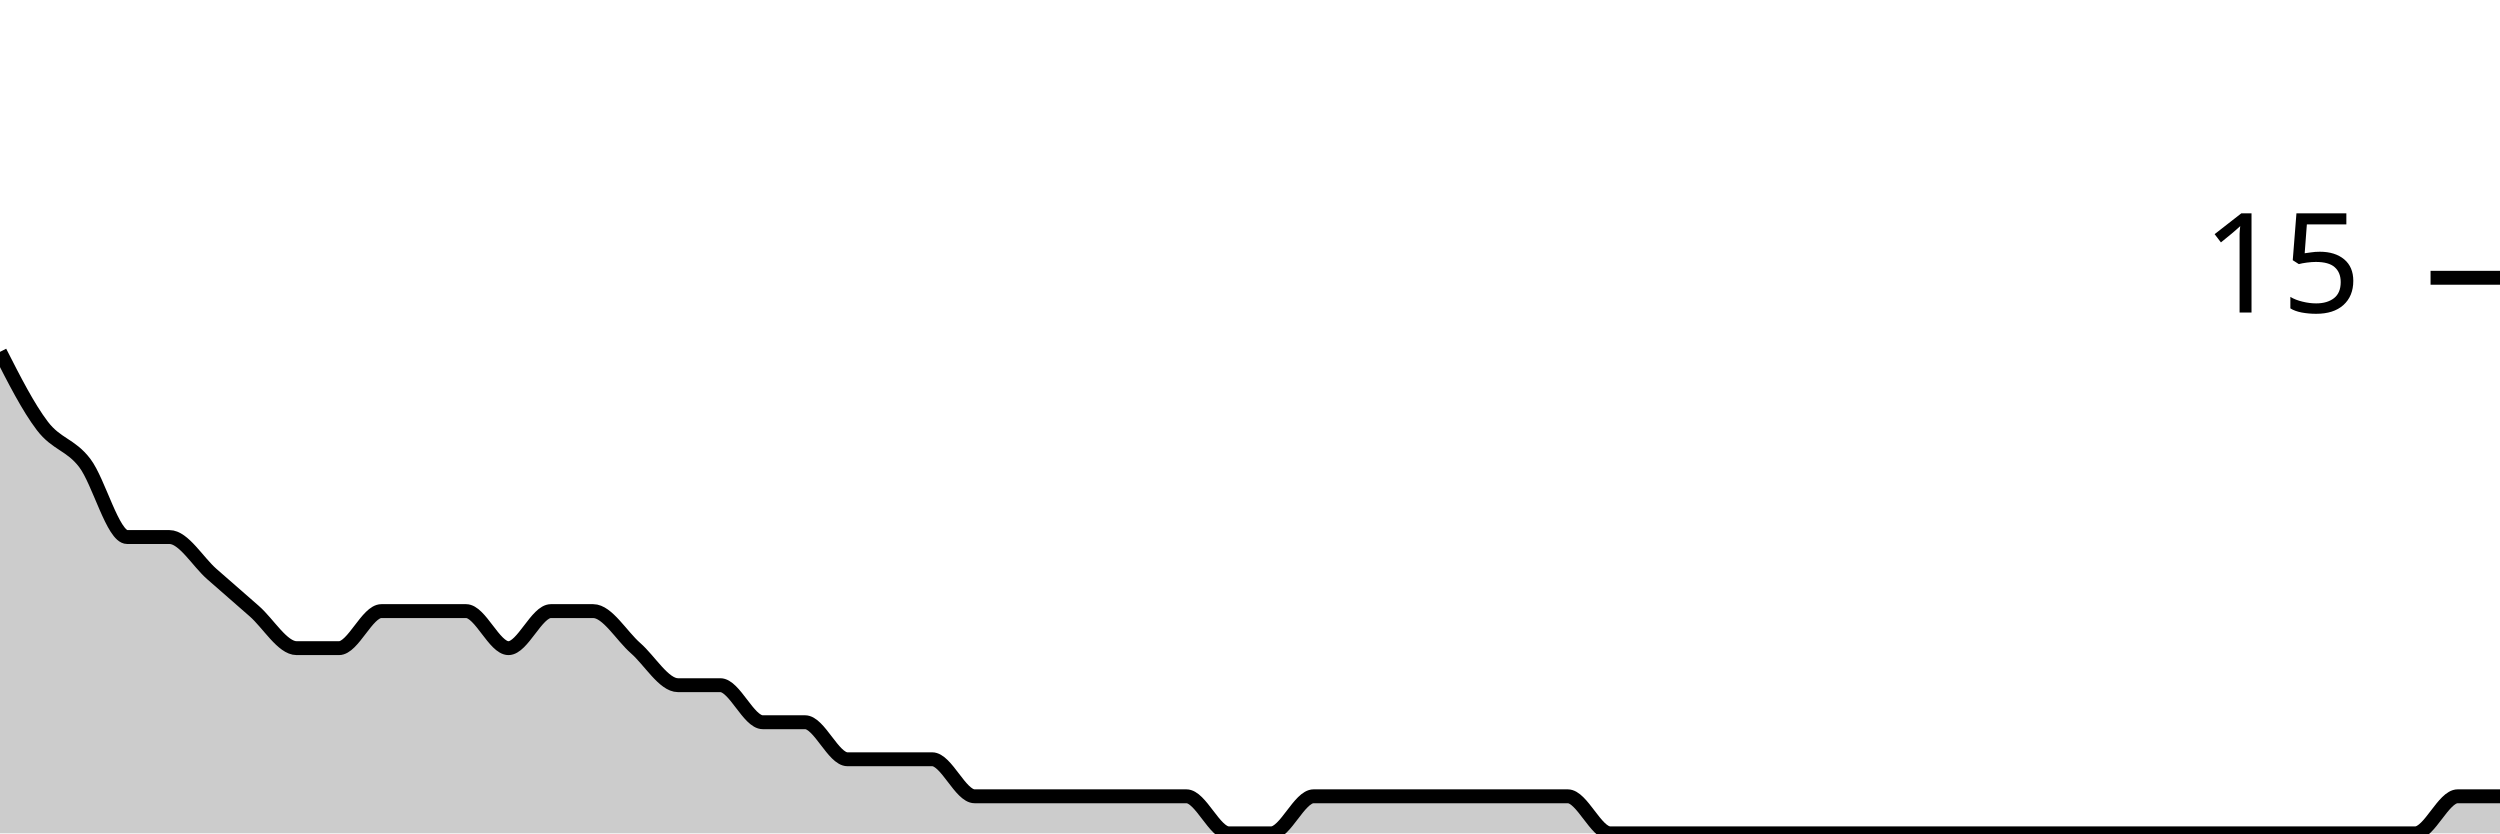
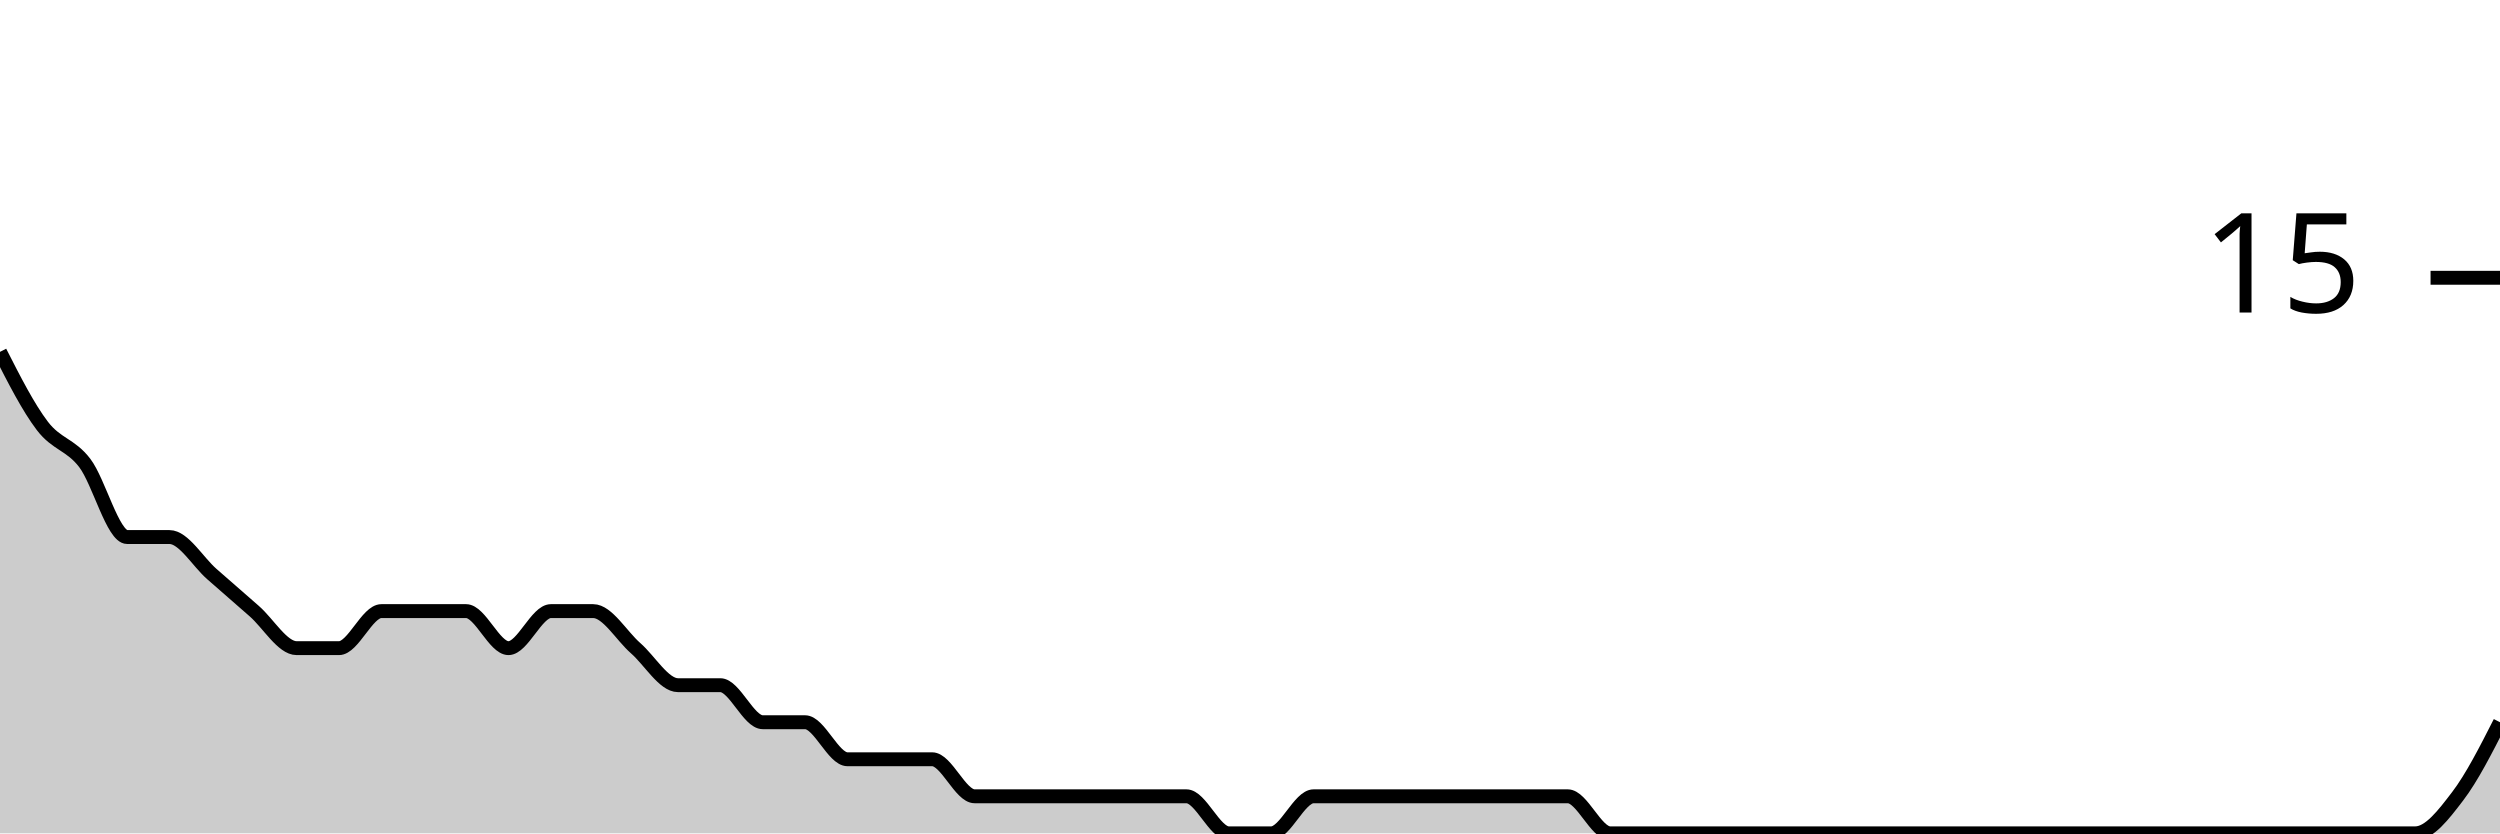
<svg xmlns="http://www.w3.org/2000/svg" viewBox="0 0 180 60">
  <g transform="translate(0,20)">
-     <path class="area" fill="rgba(0, 0, 0, 0.2)" d="M0,5.333C1.017,7.333,2.034,9.333,3.051,10.667C4.068,12,5.085,12,6.102,13.333C7.119,14.667,8.136,18.667,9.153,18.667C10.169,18.667,11.186,18.667,12.203,18.667C13.22,18.667,14.237,20.444,15.254,21.333C16.271,22.222,17.288,23.111,18.305,24C19.322,24.889,20.339,26.667,21.356,26.667C22.373,26.667,23.39,26.667,24.407,26.667C25.424,26.667,26.441,24,27.458,24C28.475,24,29.492,24,30.508,24C31.525,24,32.542,24,33.559,24C34.576,24,35.593,26.667,36.61,26.667C37.627,26.667,38.644,24,39.661,24C40.678,24,41.695,24,42.712,24C43.729,24,44.746,25.778,45.763,26.667C46.78,27.556,47.797,29.333,48.814,29.333C49.831,29.333,50.847,29.333,51.864,29.333C52.881,29.333,53.898,32,54.915,32C55.932,32,56.949,32,57.966,32C58.983,32,60,34.667,61.017,34.667C62.034,34.667,63.051,34.667,64.068,34.667C65.085,34.667,66.102,34.667,67.119,34.667C68.136,34.667,69.153,37.333,70.169,37.333C71.186,37.333,72.203,37.333,73.22,37.333C74.237,37.333,75.254,37.333,76.271,37.333C77.288,37.333,78.305,37.333,79.322,37.333C80.339,37.333,81.356,37.333,82.373,37.333C83.39,37.333,84.407,37.333,85.424,37.333C86.441,37.333,87.458,40,88.475,40C89.492,40,90.508,40,91.525,40C92.542,40,93.559,37.333,94.576,37.333C95.593,37.333,96.61,37.333,97.627,37.333C98.644,37.333,99.661,37.333,100.678,37.333C101.695,37.333,102.712,37.333,103.729,37.333C104.746,37.333,105.763,37.333,106.78,37.333C107.797,37.333,108.814,37.333,109.831,37.333C110.847,37.333,111.864,37.333,112.881,37.333C113.898,37.333,114.915,40,115.932,40C116.949,40,117.966,40,118.983,40C120,40,121.017,40,122.034,40C123.051,40,124.068,40,125.085,40C126.102,40,127.119,40,128.136,40C129.153,40,130.169,40,131.186,40C132.203,40,133.22,40,134.237,40C135.254,40,136.271,40,137.288,40C138.305,40,139.322,40,140.339,40C141.356,40,142.373,40,143.39,40C144.407,40,145.424,40,146.441,40C147.458,40,148.475,40,149.492,40C150.508,40,151.525,40,152.542,40C153.559,40,154.576,40,155.593,40C156.61,40,157.627,40,158.644,40C159.661,40,160.678,40,161.695,40C162.712,40,163.729,40,164.746,40C165.763,40,166.78,40,167.797,40C168.814,40,169.831,40,170.847,40C171.864,40,172.881,40,173.898,40C174.915,40,175.932,37.333,176.949,37.333C177.966,37.333,178.983,37.333,180,37.333L180,40C178.983,40,177.966,40,176.949,40C175.932,40,174.915,40,173.898,40C172.881,40,171.864,40,170.847,40C169.831,40,168.814,40,167.797,40C166.78,40,165.763,40,164.746,40C163.729,40,162.712,40,161.695,40C160.678,40,159.661,40,158.644,40C157.627,40,156.61,40,155.593,40C154.576,40,153.559,40,152.542,40C151.525,40,150.508,40,149.492,40C148.475,40,147.458,40,146.441,40C145.424,40,144.407,40,143.39,40C142.373,40,141.356,40,140.339,40C139.322,40,138.305,40,137.288,40C136.271,40,135.254,40,134.237,40C133.22,40,132.203,40,131.186,40C130.169,40,129.153,40,128.136,40C127.119,40,126.102,40,125.085,40C124.068,40,123.051,40,122.034,40C121.017,40,120,40,118.983,40C117.966,40,116.949,40,115.932,40C114.915,40,113.898,40,112.881,40C111.864,40,110.847,40,109.831,40C108.814,40,107.797,40,106.78,40C105.763,40,104.746,40,103.729,40C102.712,40,101.695,40,100.678,40C99.661,40,98.644,40,97.627,40C96.61,40,95.593,40,94.576,40C93.559,40,92.542,40,91.525,40C90.508,40,89.492,40,88.475,40C87.458,40,86.441,40,85.424,40C84.407,40,83.39,40,82.373,40C81.356,40,80.339,40,79.322,40C78.305,40,77.288,40,76.271,40C75.254,40,74.237,40,73.22,40C72.203,40,71.186,40,70.169,40C69.153,40,68.136,40,67.119,40C66.102,40,65.085,40,64.068,40C63.051,40,62.034,40,61.017,40C60,40,58.983,40,57.966,40C56.949,40,55.932,40,54.915,40C53.898,40,52.881,40,51.864,40C50.847,40,49.831,40,48.814,40C47.797,40,46.78,40,45.763,40C44.746,40,43.729,40,42.712,40C41.695,40,40.678,40,39.661,40C38.644,40,37.627,40,36.61,40C35.593,40,34.576,40,33.559,40C32.542,40,31.525,40,30.508,40C29.492,40,28.475,40,27.458,40C26.441,40,25.424,40,24.407,40C23.39,40,22.373,40,21.356,40C20.339,40,19.322,40,18.305,40C17.288,40,16.271,40,15.254,40C14.237,40,13.22,40,12.203,40C11.186,40,10.169,40,9.153,40C8.136,40,7.119,40,6.102,40C5.085,40,4.068,40,3.051,40C2.034,40,1.017,40,0,40Z" />
-     <path class="line" stroke="black" fill="none" d="M0,5.333C1.017,7.333,2.034,9.333,3.051,10.667C4.068,12,5.085,12,6.102,13.333C7.119,14.667,8.136,18.667,9.153,18.667C10.169,18.667,11.186,18.667,12.203,18.667C13.22,18.667,14.237,20.444,15.254,21.333C16.271,22.222,17.288,23.111,18.305,24C19.322,24.889,20.339,26.667,21.356,26.667C22.373,26.667,23.39,26.667,24.407,26.667C25.424,26.667,26.441,24,27.458,24C28.475,24,29.492,24,30.508,24C31.525,24,32.542,24,33.559,24C34.576,24,35.593,26.667,36.61,26.667C37.627,26.667,38.644,24,39.661,24C40.678,24,41.695,24,42.712,24C43.729,24,44.746,25.778,45.763,26.667C46.78,27.556,47.797,29.333,48.814,29.333C49.831,29.333,50.847,29.333,51.864,29.333C52.881,29.333,53.898,32,54.915,32C55.932,32,56.949,32,57.966,32C58.983,32,60,34.667,61.017,34.667C62.034,34.667,63.051,34.667,64.068,34.667C65.085,34.667,66.102,34.667,67.119,34.667C68.136,34.667,69.153,37.333,70.169,37.333C71.186,37.333,72.203,37.333,73.22,37.333C74.237,37.333,75.254,37.333,76.271,37.333C77.288,37.333,78.305,37.333,79.322,37.333C80.339,37.333,81.356,37.333,82.373,37.333C83.39,37.333,84.407,37.333,85.424,37.333C86.441,37.333,87.458,40,88.475,40C89.492,40,90.508,40,91.525,40C92.542,40,93.559,37.333,94.576,37.333C95.593,37.333,96.61,37.333,97.627,37.333C98.644,37.333,99.661,37.333,100.678,37.333C101.695,37.333,102.712,37.333,103.729,37.333C104.746,37.333,105.763,37.333,106.78,37.333C107.797,37.333,108.814,37.333,109.831,37.333C110.847,37.333,111.864,37.333,112.881,37.333C113.898,37.333,114.915,40,115.932,40C116.949,40,117.966,40,118.983,40C120,40,121.017,40,122.034,40C123.051,40,124.068,40,125.085,40C126.102,40,127.119,40,128.136,40C129.153,40,130.169,40,131.186,40C132.203,40,133.22,40,134.237,40C135.254,40,136.271,40,137.288,40C138.305,40,139.322,40,140.339,40C141.356,40,142.373,40,143.39,40C144.407,40,145.424,40,146.441,40C147.458,40,148.475,40,149.492,40C150.508,40,151.525,40,152.542,40C153.559,40,154.576,40,155.593,40C156.61,40,157.627,40,158.644,40C159.661,40,160.678,40,161.695,40C162.712,40,163.729,40,164.746,40C165.763,40,166.78,40,167.797,40C168.814,40,169.831,40,170.847,40C171.864,40,172.881,40,173.898,40C174.915,40,175.932,37.333,176.949,37.333C177.966,37.333,178.983,37.333,180,37.333" />
+     <path class="area" fill="rgba(0, 0, 0, 0.2)" d="M0,5.333C1.017,7.333,2.034,9.333,3.051,10.667C4.068,12,5.085,12,6.102,13.333C7.119,14.667,8.136,18.667,9.153,18.667C10.169,18.667,11.186,18.667,12.203,18.667C13.22,18.667,14.237,20.444,15.254,21.333C16.271,22.222,17.288,23.111,18.305,24C19.322,24.889,20.339,26.667,21.356,26.667C22.373,26.667,23.39,26.667,24.407,26.667C25.424,26.667,26.441,24,27.458,24C28.475,24,29.492,24,30.508,24C31.525,24,32.542,24,33.559,24C34.576,24,35.593,26.667,36.61,26.667C37.627,26.667,38.644,24,39.661,24C40.678,24,41.695,24,42.712,24C43.729,24,44.746,25.778,45.763,26.667C46.78,27.556,47.797,29.333,48.814,29.333C49.831,29.333,50.847,29.333,51.864,29.333C52.881,29.333,53.898,32,54.915,32C55.932,32,56.949,32,57.966,32C58.983,32,60,34.667,61.017,34.667C62.034,34.667,63.051,34.667,64.068,34.667C65.085,34.667,66.102,34.667,67.119,34.667C68.136,34.667,69.153,37.333,70.169,37.333C71.186,37.333,72.203,37.333,73.22,37.333C74.237,37.333,75.254,37.333,76.271,37.333C77.288,37.333,78.305,37.333,79.322,37.333C80.339,37.333,81.356,37.333,82.373,37.333C83.39,37.333,84.407,37.333,85.424,37.333C86.441,37.333,87.458,40,88.475,40C89.492,40,90.508,40,91.525,40C92.542,40,93.559,37.333,94.576,37.333C95.593,37.333,96.61,37.333,97.627,37.333C98.644,37.333,99.661,37.333,100.678,37.333C101.695,37.333,102.712,37.333,103.729,37.333C104.746,37.333,105.763,37.333,106.78,37.333C107.797,37.333,108.814,37.333,109.831,37.333C110.847,37.333,111.864,37.333,112.881,37.333C113.898,37.333,114.915,40,115.932,40C116.949,40,117.966,40,118.983,40C120,40,121.017,40,122.034,40C123.051,40,124.068,40,125.085,40C126.102,40,127.119,40,128.136,40C129.153,40,130.169,40,131.186,40C132.203,40,133.22,40,134.237,40C135.254,40,136.271,40,137.288,40C138.305,40,139.322,40,140.339,40C141.356,40,142.373,40,143.39,40C144.407,40,145.424,40,146.441,40C147.458,40,148.475,40,149.492,40C150.508,40,151.525,40,152.542,40C153.559,40,154.576,40,155.593,40C156.61,40,157.627,40,158.644,40C159.661,40,160.678,40,161.695,40C162.712,40,163.729,40,164.746,40C165.763,40,166.78,40,167.797,40C168.814,40,169.831,40,170.847,40C171.864,40,172.881,40,173.898,40C174.915,40,175.932,38.667,176.949,37.333C177.966,36,178.983,34,180,32L180,40C178.983,40,177.966,40,176.949,40C175.932,40,174.915,40,173.898,40C172.881,40,171.864,40,170.847,40C169.831,40,168.814,40,167.797,40C166.78,40,165.763,40,164.746,40C163.729,40,162.712,40,161.695,40C160.678,40,159.661,40,158.644,40C157.627,40,156.61,40,155.593,40C154.576,40,153.559,40,152.542,40C151.525,40,150.508,40,149.492,40C148.475,40,147.458,40,146.441,40C145.424,40,144.407,40,143.39,40C142.373,40,141.356,40,140.339,40C139.322,40,138.305,40,137.288,40C136.271,40,135.254,40,134.237,40C133.22,40,132.203,40,131.186,40C130.169,40,129.153,40,128.136,40C127.119,40,126.102,40,125.085,40C124.068,40,123.051,40,122.034,40C121.017,40,120,40,118.983,40C117.966,40,116.949,40,115.932,40C114.915,40,113.898,40,112.881,40C111.864,40,110.847,40,109.831,40C108.814,40,107.797,40,106.78,40C105.763,40,104.746,40,103.729,40C102.712,40,101.695,40,100.678,40C99.661,40,98.644,40,97.627,40C96.61,40,95.593,40,94.576,40C93.559,40,92.542,40,91.525,40C90.508,40,89.492,40,88.475,40C87.458,40,86.441,40,85.424,40C84.407,40,83.39,40,82.373,40C81.356,40,80.339,40,79.322,40C78.305,40,77.288,40,76.271,40C75.254,40,74.237,40,73.22,40C72.203,40,71.186,40,70.169,40C69.153,40,68.136,40,67.119,40C66.102,40,65.085,40,64.068,40C63.051,40,62.034,40,61.017,40C60,40,58.983,40,57.966,40C56.949,40,55.932,40,54.915,40C53.898,40,52.881,40,51.864,40C50.847,40,49.831,40,48.814,40C47.797,40,46.78,40,45.763,40C44.746,40,43.729,40,42.712,40C41.695,40,40.678,40,39.661,40C38.644,40,37.627,40,36.61,40C35.593,40,34.576,40,33.559,40C32.542,40,31.525,40,30.508,40C29.492,40,28.475,40,27.458,40C26.441,40,25.424,40,24.407,40C23.39,40,22.373,40,21.356,40C20.339,40,19.322,40,18.305,40C17.288,40,16.271,40,15.254,40C14.237,40,13.22,40,12.203,40C11.186,40,10.169,40,9.153,40C8.136,40,7.119,40,6.102,40C5.085,40,4.068,40,3.051,40C2.034,40,1.017,40,0,40Z" />
+     <path class="line" stroke="black" fill="none" d="M0,5.333C1.017,7.333,2.034,9.333,3.051,10.667C4.068,12,5.085,12,6.102,13.333C7.119,14.667,8.136,18.667,9.153,18.667C10.169,18.667,11.186,18.667,12.203,18.667C13.22,18.667,14.237,20.444,15.254,21.333C16.271,22.222,17.288,23.111,18.305,24C19.322,24.889,20.339,26.667,21.356,26.667C22.373,26.667,23.39,26.667,24.407,26.667C25.424,26.667,26.441,24,27.458,24C28.475,24,29.492,24,30.508,24C31.525,24,32.542,24,33.559,24C34.576,24,35.593,26.667,36.61,26.667C37.627,26.667,38.644,24,39.661,24C40.678,24,41.695,24,42.712,24C43.729,24,44.746,25.778,45.763,26.667C46.78,27.556,47.797,29.333,48.814,29.333C49.831,29.333,50.847,29.333,51.864,29.333C52.881,29.333,53.898,32,54.915,32C55.932,32,56.949,32,57.966,32C58.983,32,60,34.667,61.017,34.667C62.034,34.667,63.051,34.667,64.068,34.667C65.085,34.667,66.102,34.667,67.119,34.667C68.136,34.667,69.153,37.333,70.169,37.333C71.186,37.333,72.203,37.333,73.22,37.333C74.237,37.333,75.254,37.333,76.271,37.333C77.288,37.333,78.305,37.333,79.322,37.333C80.339,37.333,81.356,37.333,82.373,37.333C83.39,37.333,84.407,37.333,85.424,37.333C86.441,37.333,87.458,40,88.475,40C89.492,40,90.508,40,91.525,40C92.542,40,93.559,37.333,94.576,37.333C95.593,37.333,96.61,37.333,97.627,37.333C98.644,37.333,99.661,37.333,100.678,37.333C101.695,37.333,102.712,37.333,103.729,37.333C104.746,37.333,105.763,37.333,106.78,37.333C107.797,37.333,108.814,37.333,109.831,37.333C110.847,37.333,111.864,37.333,112.881,37.333C113.898,37.333,114.915,40,115.932,40C116.949,40,117.966,40,118.983,40C120,40,121.017,40,122.034,40C123.051,40,124.068,40,125.085,40C126.102,40,127.119,40,128.136,40C129.153,40,130.169,40,131.186,40C132.203,40,133.22,40,134.237,40C135.254,40,136.271,40,137.288,40C138.305,40,139.322,40,140.339,40C141.356,40,142.373,40,143.39,40C144.407,40,145.424,40,146.441,40C147.458,40,148.475,40,149.492,40C150.508,40,151.525,40,152.542,40C153.559,40,154.576,40,155.593,40C156.61,40,157.627,40,158.644,40C159.661,40,160.678,40,161.695,40C162.712,40,163.729,40,164.746,40C165.763,40,166.78,40,167.797,40C168.814,40,169.831,40,170.847,40C171.864,40,172.881,40,173.898,40C174.915,40,175.932,38.667,176.949,37.333C177.966,36,178.983,34,180,32" />
    <path class="axis-ceiling" stroke-width="1" stroke="black" fill="none" d="M175,0L180,0" />
    <text class="axis-ceiling-label" font-family="sans-serif" text-anchor="end" font-size="10px" x="170" y="2.5">15</text>
  </g>
</svg>
